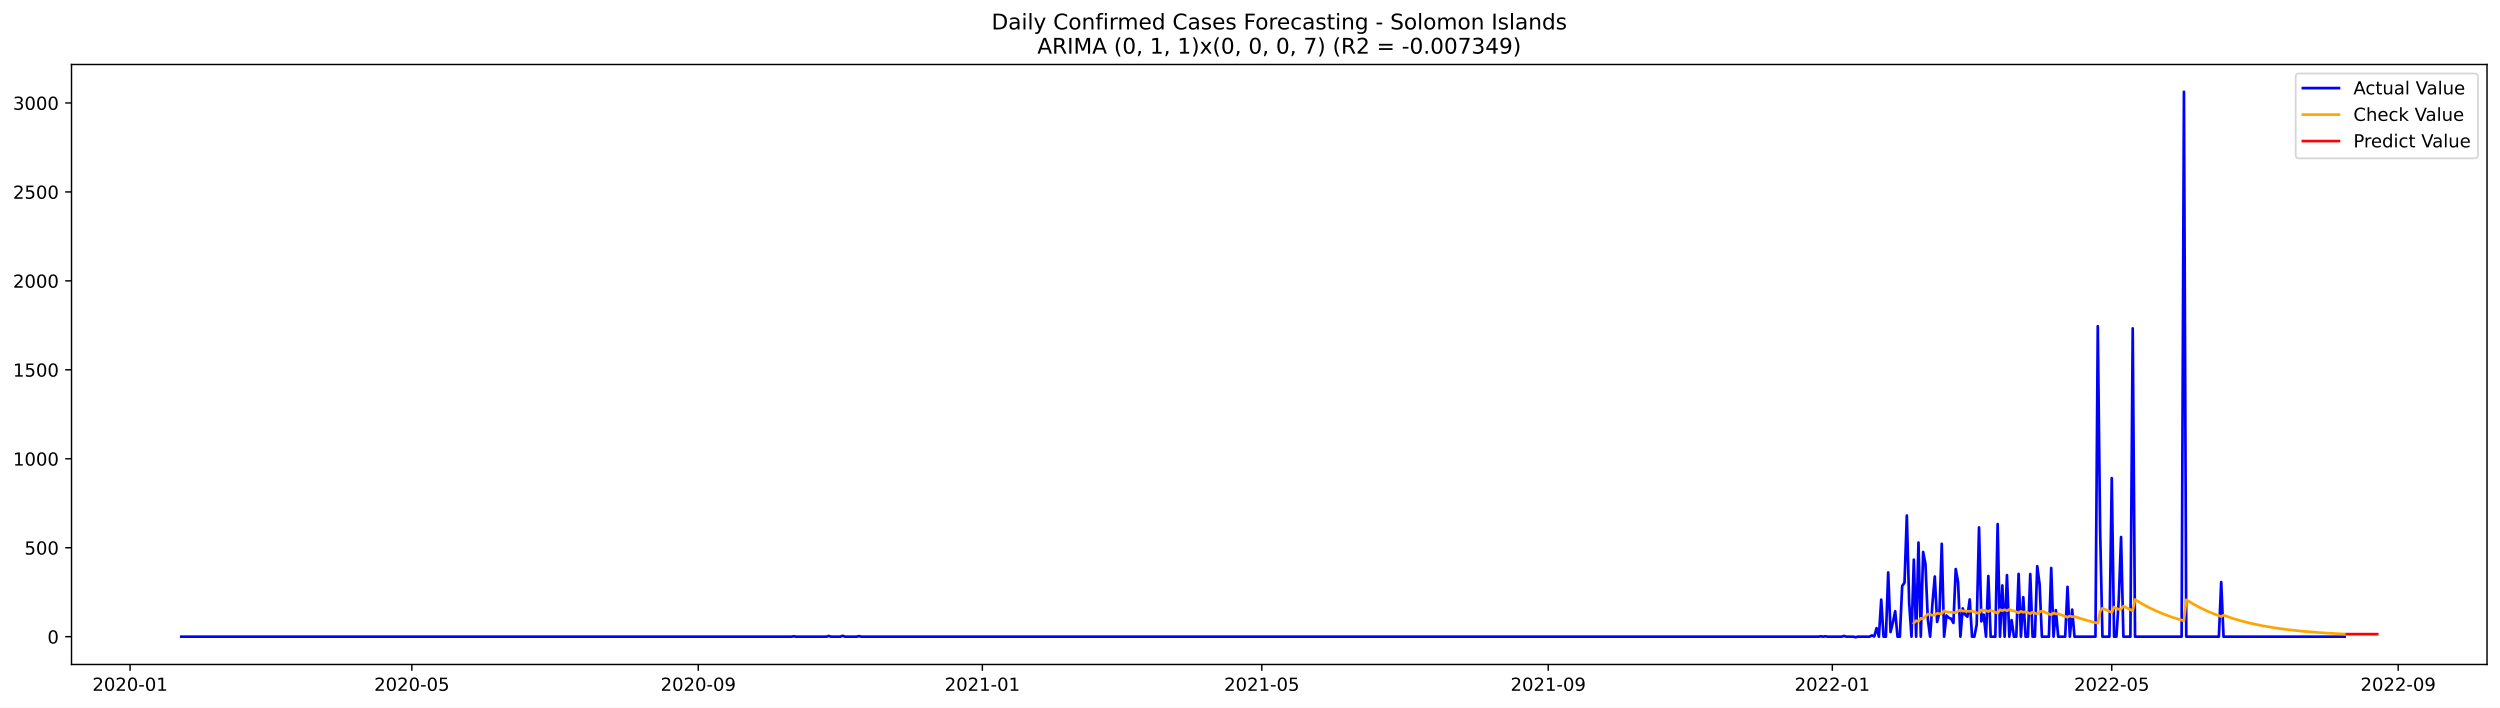
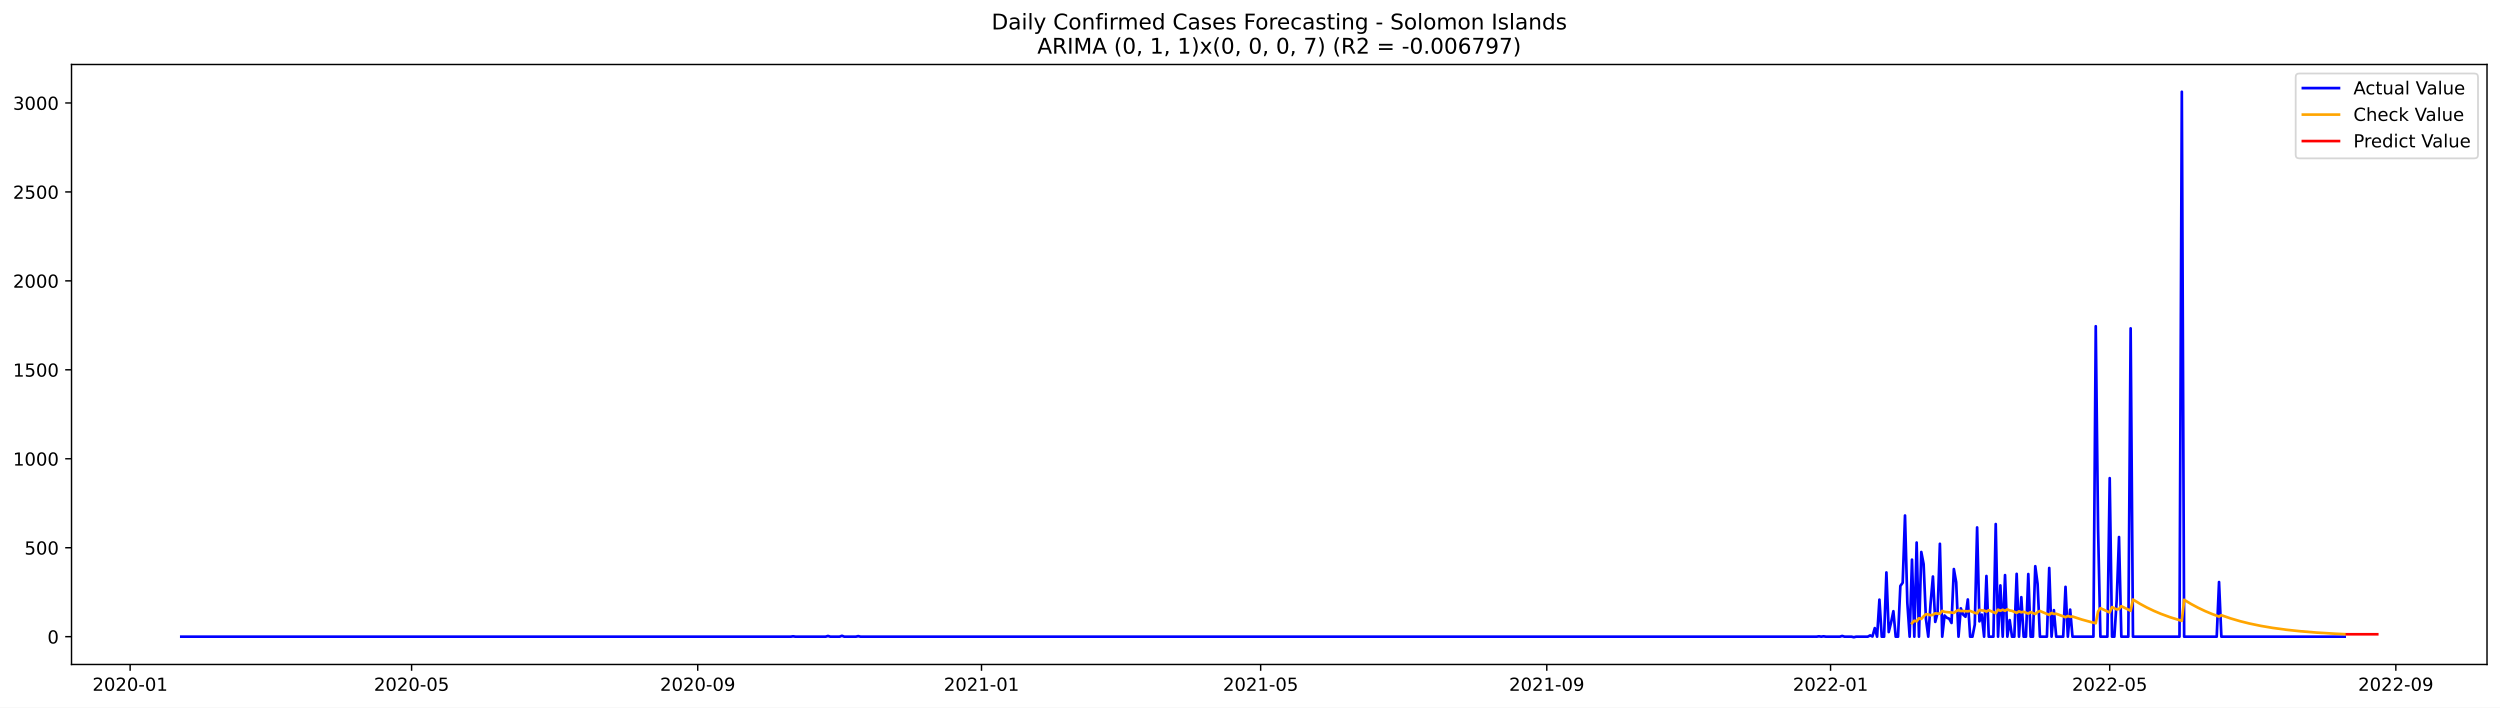
<svg xmlns="http://www.w3.org/2000/svg" xmlns:xlink="http://www.w3.org/1999/xlink" width="1386.05pt" height="392.274pt" viewBox="0 0 1386.05 392.274" version="1.1">
  <defs>
    <style type="text/css">*{stroke-linejoin: round; stroke-linecap: butt}</style>
  </defs>
  <g id="figure_1">
    <g id="patch_1">
      <path d="M 0 392.274  L 1386.05 392.274  L 1386.05 0  L 0 0  z " style="fill: #ffffff" />
    </g>
    <g id="axes_1">
      <g id="patch_2">
        <path d="M 39.65 368.396  L 1378.85 368.396  L 1378.85 35.755  L 39.65 35.755  z " style="fill: #ffffff" />
      </g>
      <g id="matplotlib.axis_1">
        <g id="xtick_1">
          <g id="line2d_1">
            <defs>
-               <path id="mb0d8b03dd6" d="M 0 0  L 0 3.5  " style="stroke: #000000; stroke-width: 0.8" />
+               <path id="m224b869546" d="M 0 0  L 0 3.5  " style="stroke: #000000; stroke-width: 0.8" />
            </defs>
            <g>
-               <use xlink:href="#mb0d8b03dd6" x="72.12" y="368.396" style="stroke: #000000; stroke-width: 0.8" />
+               <use xlink:href="#m224b869546" x="72.15" y="368.396" style="stroke: #000000; stroke-width: 0.8" />
            </g>
          </g>
          <g id="text_1">
-             <g transform="translate(51.22835 382.9939)scale(0.1 -0.1)">
+             <g transform="translate(51.25844 382.9939)scale(0.1 -0.1)">
              <defs>
                <path id="DejaVuSans-32" d="M 1228 531  L 3431 531  L 3431 0  L 469 0  L 469 531  Q 828 903 1448 1529  Q 2069 2156 2228 2338  Q 2531 2678 2651 2914  Q 2772 3150 2772 3378  Q 2772 3750 2511 3984  Q 2250 4219 1831 4219  Q 1534 4219 1204 4116  Q 875 4013 500 3803  L 500 4441  Q 881 4594 1212 4672  Q 1544 4750 1819 4750  Q 2544 4750 2975 4387  Q 3406 4025 3406 3419  Q 3406 3131 3298 2873  Q 3191 2616 2906 2266  Q 2828 2175 2409 1742  Q 1991 1309 1228 531  z " transform="scale(0.015625)" />
                <path id="DejaVuSans-30" d="M 2034 4250  Q 1547 4250 1301 3770  Q 1056 3291 1056 2328  Q 1056 1369 1301 889  Q 1547 409 2034 409  Q 2525 409 2770 889  Q 3016 1369 3016 2328  Q 3016 3291 2770 3770  Q 2525 4250 2034 4250  z M 2034 4750  Q 2819 4750 3233 4129  Q 3647 3509 3647 2328  Q 3647 1150 3233 529  Q 2819 -91 2034 -91  Q 1250 -91 836 529  Q 422 1150 422 2328  Q 422 3509 836 4129  Q 1250 4750 2034 4750  z " transform="scale(0.015625)" />
                <path id="DejaVuSans-2d" d="M 313 2009  L 1997 2009  L 1997 1497  L 313 1497  L 313 2009  z " transform="scale(0.015625)" />
                <path id="DejaVuSans-31" d="M 794 531  L 1825 531  L 1825 4091  L 703 3866  L 703 4441  L 1819 4666  L 2450 4666  L 2450 531  L 3481 531  L 3481 0  L 794 0  L 794 531  z " transform="scale(0.015625)" />
              </defs>
              <use xlink:href="#DejaVuSans-32" />
              <use xlink:href="#DejaVuSans-30" x="63.623" />
              <use xlink:href="#DejaVuSans-32" x="127.246" />
              <use xlink:href="#DejaVuSans-30" x="190.869" />
              <use xlink:href="#DejaVuSans-2d" x="254.492" />
              <use xlink:href="#DejaVuSans-30" x="290.576" />
              <use xlink:href="#DejaVuSans-31" x="354.199" />
            </g>
          </g>
        </g>
        <g id="xtick_2">
          <g id="line2d_2">
            <g>
-               <use xlink:href="#mb0d8b03dd6" x="228.336" y="368.396" style="stroke: #000000; stroke-width: 0.8" />
+               <use xlink:href="#m224b869546" x="228.201" y="368.396" style="stroke: #000000; stroke-width: 0.8" />
            </g>
          </g>
          <g id="text_2">
-             <g transform="translate(207.4447 382.9939)scale(0.1 -0.1)">
+             <g transform="translate(207.3093 382.9939)scale(0.1 -0.1)">
              <defs>
                <path id="DejaVuSans-35" d="M 691 4666  L 3169 4666  L 3169 4134  L 1269 4134  L 1269 2991  Q 1406 3038 1543 3061  Q 1681 3084 1819 3084  Q 2600 3084 3056 2656  Q 3513 2228 3513 1497  Q 3513 744 3044 326  Q 2575 -91 1722 -91  Q 1428 -91 1123 -41  Q 819 9 494 109  L 494 744  Q 775 591 1075 516  Q 1375 441 1709 441  Q 2250 441 2565 725  Q 2881 1009 2881 1497  Q 2881 1984 2565 2268  Q 2250 2553 1709 2553  Q 1456 2553 1204 2497  Q 953 2441 691 2322  L 691 4666  z " transform="scale(0.015625)" />
              </defs>
              <use xlink:href="#DejaVuSans-32" />
              <use xlink:href="#DejaVuSans-30" x="63.623" />
              <use xlink:href="#DejaVuSans-32" x="127.246" />
              <use xlink:href="#DejaVuSans-30" x="190.869" />
              <use xlink:href="#DejaVuSans-2d" x="254.492" />
              <use xlink:href="#DejaVuSans-30" x="290.576" />
              <use xlink:href="#DejaVuSans-35" x="354.199" />
            </g>
          </g>
        </g>
        <g id="xtick_3">
          <g id="line2d_3">
            <g>
-               <use xlink:href="#mb0d8b03dd6" x="387.135" y="368.396" style="stroke: #000000; stroke-width: 0.8" />
+               <use xlink:href="#m224b869546" x="386.831" y="368.396" style="stroke: #000000; stroke-width: 0.8" />
            </g>
          </g>
          <g id="text_3">
-             <g transform="translate(366.2431 382.9939)scale(0.1 -0.1)">
+             <g transform="translate(365.9395 382.9939)scale(0.1 -0.1)">
              <defs>
                <path id="DejaVuSans-39" d="M 703 97  L 703 672  Q 941 559 1184 500  Q 1428 441 1663 441  Q 2288 441 2617 861  Q 2947 1281 2994 2138  Q 2813 1869 2534 1725  Q 2256 1581 1919 1581  Q 1219 1581 811 2004  Q 403 2428 403 3163  Q 403 3881 828 4315  Q 1253 4750 1959 4750  Q 2769 4750 3195 4129  Q 3622 3509 3622 2328  Q 3622 1225 3098 567  Q 2575 -91 1691 -91  Q 1453 -91 1209 -44  Q 966 3 703 97  z M 1959 2075  Q 2384 2075 2632 2365  Q 2881 2656 2881 3163  Q 2881 3666 2632 3958  Q 2384 4250 1959 4250  Q 1534 4250 1286 3958  Q 1038 3666 1038 3163  Q 1038 2656 1286 2365  Q 1534 2075 1959 2075  z " transform="scale(0.015625)" />
              </defs>
              <use xlink:href="#DejaVuSans-32" />
              <use xlink:href="#DejaVuSans-30" x="63.623" />
              <use xlink:href="#DejaVuSans-32" x="127.246" />
              <use xlink:href="#DejaVuSans-30" x="190.869" />
              <use xlink:href="#DejaVuSans-2d" x="254.492" />
              <use xlink:href="#DejaVuSans-30" x="290.576" />
              <use xlink:href="#DejaVuSans-39" x="354.199" />
            </g>
          </g>
        </g>
        <g id="xtick_4">
          <g id="line2d_4">
            <g>
-               <use xlink:href="#mb0d8b03dd6" x="544.642" y="368.396" style="stroke: #000000; stroke-width: 0.8" />
+               <use xlink:href="#m224b869546" x="544.171" y="368.396" style="stroke: #000000; stroke-width: 0.8" />
            </g>
          </g>
          <g id="text_4">
-             <g transform="translate(523.7505 382.9939)scale(0.1 -0.1)">
+             <g transform="translate(523.28 382.9939)scale(0.1 -0.1)">
              <use xlink:href="#DejaVuSans-32" />
              <use xlink:href="#DejaVuSans-30" x="63.623" />
              <use xlink:href="#DejaVuSans-32" x="127.246" />
              <use xlink:href="#DejaVuSans-31" x="190.869" />
              <use xlink:href="#DejaVuSans-2d" x="254.492" />
              <use xlink:href="#DejaVuSans-30" x="290.576" />
              <use xlink:href="#DejaVuSans-31" x="354.199" />
            </g>
          </g>
        </g>
        <g id="xtick_5">
          <g id="line2d_5">
            <g>
-               <use xlink:href="#mb0d8b03dd6" x="699.567" y="368.396" style="stroke: #000000; stroke-width: 0.8" />
+               <use xlink:href="#m224b869546" x="698.933" y="368.396" style="stroke: #000000; stroke-width: 0.8" />
            </g>
          </g>
          <g id="text_5">
-             <g transform="translate(678.6758 382.9939)scale(0.1 -0.1)">
+             <g transform="translate(678.0412 382.9939)scale(0.1 -0.1)">
              <use xlink:href="#DejaVuSans-32" />
              <use xlink:href="#DejaVuSans-30" x="63.623" />
              <use xlink:href="#DejaVuSans-32" x="127.246" />
              <use xlink:href="#DejaVuSans-31" x="190.869" />
              <use xlink:href="#DejaVuSans-2d" x="254.492" />
              <use xlink:href="#DejaVuSans-30" x="290.576" />
              <use xlink:href="#DejaVuSans-35" x="354.199" />
            </g>
          </g>
        </g>
        <g id="xtick_6">
          <g id="line2d_6">
            <g>
-               <use xlink:href="#mb0d8b03dd6" x="858.366" y="368.396" style="stroke: #000000; stroke-width: 0.8" />
+               <use xlink:href="#m224b869546" x="857.563" y="368.396" style="stroke: #000000; stroke-width: 0.8" />
            </g>
          </g>
          <g id="text_6">
-             <g transform="translate(837.4742 382.9939)scale(0.1 -0.1)">
+             <g transform="translate(836.6714 382.9939)scale(0.1 -0.1)">
              <use xlink:href="#DejaVuSans-32" />
              <use xlink:href="#DejaVuSans-30" x="63.623" />
              <use xlink:href="#DejaVuSans-32" x="127.246" />
              <use xlink:href="#DejaVuSans-31" x="190.869" />
              <use xlink:href="#DejaVuSans-2d" x="254.492" />
              <use xlink:href="#DejaVuSans-30" x="290.576" />
              <use xlink:href="#DejaVuSans-39" x="354.199" />
            </g>
          </g>
        </g>
        <g id="xtick_7">
          <g id="line2d_7">
            <g>
-               <use xlink:href="#mb0d8b03dd6" x="1015.873" y="368.396" style="stroke: #000000; stroke-width: 0.8" />
+               <use xlink:href="#m224b869546" x="1014.903" y="368.396" style="stroke: #000000; stroke-width: 0.8" />
            </g>
          </g>
          <g id="text_7">
-             <g transform="translate(994.9816 382.9939)scale(0.1 -0.1)">
+             <g transform="translate(994.0119 382.9939)scale(0.1 -0.1)">
              <use xlink:href="#DejaVuSans-32" />
              <use xlink:href="#DejaVuSans-30" x="63.623" />
              <use xlink:href="#DejaVuSans-32" x="127.246" />
              <use xlink:href="#DejaVuSans-32" x="190.869" />
              <use xlink:href="#DejaVuSans-2d" x="254.492" />
              <use xlink:href="#DejaVuSans-30" x="290.576" />
              <use xlink:href="#DejaVuSans-31" x="354.199" />
            </g>
          </g>
        </g>
        <g id="xtick_8">
          <g id="line2d_8">
            <g>
-               <use xlink:href="#mb0d8b03dd6" x="1170.798" y="368.396" style="stroke: #000000; stroke-width: 0.8" />
+               <use xlink:href="#m224b869546" x="1169.664" y="368.396" style="stroke: #000000; stroke-width: 0.8" />
            </g>
          </g>
          <g id="text_8">
-             <g transform="translate(1149.907 382.9939)scale(0.1 -0.1)">
+             <g transform="translate(1148.773 382.9939)scale(0.1 -0.1)">
              <use xlink:href="#DejaVuSans-32" />
              <use xlink:href="#DejaVuSans-30" x="63.623" />
              <use xlink:href="#DejaVuSans-32" x="127.246" />
              <use xlink:href="#DejaVuSans-32" x="190.869" />
              <use xlink:href="#DejaVuSans-2d" x="254.492" />
              <use xlink:href="#DejaVuSans-30" x="290.576" />
              <use xlink:href="#DejaVuSans-35" x="354.199" />
            </g>
          </g>
        </g>
        <g id="xtick_9">
          <g id="line2d_9">
            <g>
-               <use xlink:href="#mb0d8b03dd6" x="1329.597" y="368.396" style="stroke: #000000; stroke-width: 0.8" />
+               <use xlink:href="#m224b869546" x="1328.295" y="368.396" style="stroke: #000000; stroke-width: 0.8" />
            </g>
          </g>
          <g id="text_9">
-             <g transform="translate(1308.705 382.9939)scale(0.1 -0.1)">
+             <g transform="translate(1307.403 382.9939)scale(0.1 -0.1)">
              <use xlink:href="#DejaVuSans-32" />
              <use xlink:href="#DejaVuSans-30" x="63.623" />
              <use xlink:href="#DejaVuSans-32" x="127.246" />
              <use xlink:href="#DejaVuSans-32" x="190.869" />
              <use xlink:href="#DejaVuSans-2d" x="254.492" />
              <use xlink:href="#DejaVuSans-30" x="290.576" />
              <use xlink:href="#DejaVuSans-39" x="354.199" />
            </g>
          </g>
        </g>
      </g>
      <g id="matplotlib.axis_2">
        <g id="ytick_1">
          <g id="line2d_10">
            <defs>
-               <path id="ma370dbf003" d="M 0 0  L -3.5 0  " style="stroke: #000000; stroke-width: 0.8" />
+               <path id="m856d09d8d1" d="M 0 0  L -3.5 0  " style="stroke: #000000; stroke-width: 0.8" />
            </defs>
            <g>
-               <use xlink:href="#ma370dbf003" x="39.65" y="352.98" style="stroke: #000000; stroke-width: 0.8" />
+               <use xlink:href="#m856d09d8d1" x="39.65" y="352.98" style="stroke: #000000; stroke-width: 0.8" />
            </g>
          </g>
          <g id="text_10">
            <g transform="translate(26.2875 356.7788)scale(0.1 -0.1)">
              <use xlink:href="#DejaVuSans-30" />
            </g>
          </g>
        </g>
        <g id="ytick_2">
          <g id="line2d_11">
            <g>
-               <use xlink:href="#ma370dbf003" x="39.65" y="303.665" style="stroke: #000000; stroke-width: 0.8" />
+               <use xlink:href="#m856d09d8d1" x="39.65" y="303.665" style="stroke: #000000; stroke-width: 0.8" />
            </g>
          </g>
          <g id="text_11">
            <g transform="translate(13.5625 307.4638)scale(0.1 -0.1)">
              <use xlink:href="#DejaVuSans-35" />
              <use xlink:href="#DejaVuSans-30" x="63.623" />
              <use xlink:href="#DejaVuSans-30" x="127.246" />
            </g>
          </g>
        </g>
        <g id="ytick_3">
          <g id="line2d_12">
            <g>
-               <use xlink:href="#ma370dbf003" x="39.65" y="254.349" style="stroke: #000000; stroke-width: 0.8" />
+               <use xlink:href="#m856d09d8d1" x="39.65" y="254.349" style="stroke: #000000; stroke-width: 0.8" />
            </g>
          </g>
          <g id="text_12">
            <g transform="translate(7.2 258.1487)scale(0.1 -0.1)">
              <use xlink:href="#DejaVuSans-31" />
              <use xlink:href="#DejaVuSans-30" x="63.623" />
              <use xlink:href="#DejaVuSans-30" x="127.246" />
              <use xlink:href="#DejaVuSans-30" x="190.869" />
            </g>
          </g>
        </g>
        <g id="ytick_4">
          <g id="line2d_13">
            <g>
-               <use xlink:href="#ma370dbf003" x="39.65" y="205.034" style="stroke: #000000; stroke-width: 0.8" />
+               <use xlink:href="#m856d09d8d1" x="39.65" y="205.034" style="stroke: #000000; stroke-width: 0.8" />
            </g>
          </g>
          <g id="text_13">
            <g transform="translate(7.2 208.8336)scale(0.1 -0.1)">
              <use xlink:href="#DejaVuSans-31" />
              <use xlink:href="#DejaVuSans-35" x="63.623" />
              <use xlink:href="#DejaVuSans-30" x="127.246" />
              <use xlink:href="#DejaVuSans-30" x="190.869" />
            </g>
          </g>
        </g>
        <g id="ytick_5">
          <g id="line2d_14">
            <g>
-               <use xlink:href="#ma370dbf003" x="39.65" y="155.719" style="stroke: #000000; stroke-width: 0.8" />
+               <use xlink:href="#m856d09d8d1" x="39.65" y="155.719" style="stroke: #000000; stroke-width: 0.8" />
            </g>
          </g>
          <g id="text_14">
            <g transform="translate(7.2 159.5186)scale(0.1 -0.1)">
              <use xlink:href="#DejaVuSans-32" />
              <use xlink:href="#DejaVuSans-30" x="63.623" />
              <use xlink:href="#DejaVuSans-30" x="127.246" />
              <use xlink:href="#DejaVuSans-30" x="190.869" />
            </g>
          </g>
        </g>
        <g id="ytick_6">
          <g id="line2d_15">
            <g>
-               <use xlink:href="#ma370dbf003" x="39.65" y="106.404" style="stroke: #000000; stroke-width: 0.8" />
+               <use xlink:href="#m856d09d8d1" x="39.65" y="106.404" style="stroke: #000000; stroke-width: 0.8" />
            </g>
          </g>
          <g id="text_15">
            <g transform="translate(7.2 110.2035)scale(0.1 -0.1)">
              <use xlink:href="#DejaVuSans-32" />
              <use xlink:href="#DejaVuSans-35" x="63.623" />
              <use xlink:href="#DejaVuSans-30" x="127.246" />
              <use xlink:href="#DejaVuSans-30" x="190.869" />
            </g>
          </g>
        </g>
        <g id="ytick_7">
          <g id="line2d_16">
            <g>
-               <use xlink:href="#ma370dbf003" x="39.65" y="57.089" style="stroke: #000000; stroke-width: 0.8" />
+               <use xlink:href="#m856d09d8d1" x="39.65" y="57.089" style="stroke: #000000; stroke-width: 0.8" />
            </g>
          </g>
          <g id="text_16">
            <g transform="translate(7.2 60.88842)scale(0.1 -0.1)">
              <defs>
                <path id="DejaVuSans-33" d="M 2597 2516  Q 3050 2419 3304 2112  Q 3559 1806 3559 1356  Q 3559 666 3084 287  Q 2609 -91 1734 -91  Q 1441 -91 1130 -33  Q 819 25 488 141  L 488 750  Q 750 597 1062 519  Q 1375 441 1716 441  Q 2309 441 2620 675  Q 2931 909 2931 1356  Q 2931 1769 2642 2001  Q 2353 2234 1838 2234  L 1294 2234  L 1294 2753  L 1863 2753  Q 2328 2753 2575 2939  Q 2822 3125 2822 3475  Q 2822 3834 2567 4026  Q 2313 4219 1838 4219  Q 1578 4219 1281 4162  Q 984 4106 628 3988  L 628 4550  Q 988 4650 1302 4700  Q 1616 4750 1894 4750  Q 2613 4750 3031 4423  Q 3450 4097 3450 3541  Q 3450 3153 3228 2886  Q 3006 2619 2597 2516  z " transform="scale(0.015625)" />
              </defs>
              <use xlink:href="#DejaVuSans-33" />
              <use xlink:href="#DejaVuSans-30" x="63.623" />
              <use xlink:href="#DejaVuSans-30" x="127.246" />
              <use xlink:href="#DejaVuSans-30" x="190.869" />
            </g>
          </g>
        </g>
      </g>
      <g id="line2d_17">
-         <path d="M 100.523 352.98  L 438.776 352.98  L 440.067 352.782  L 441.358 352.98  L 458.142 352.98  L 459.433 352.585  L 460.724 352.98  L 465.888 352.98  L 467.179 352.486  L 468.47 352.98  L 474.926 352.98  L 476.217 352.684  L 477.508 352.98  L 1008.127 352.98  L 1009.418 352.782  L 1010.709 352.98  L 1012 352.782  L 1013.291 352.98  L 1021.037 352.98  L 1022.328 352.585  L 1023.619 352.98  L 1027.492 352.98  L 1028.783 353.276  L 1030.074 352.98  L 1036.53 352.98  L 1037.821 352.289  L 1039.112 352.881  L 1040.403 348.245  L 1041.694 352.98  L 1042.985 332.465  L 1044.276 352.98  L 1045.567 352.98  L 1046.858 317.374  L 1048.149 350.415  L 1049.44 345.188  L 1050.731 338.875  L 1052.022 352.98  L 1053.313 352.98  L 1054.604 324.87  L 1055.895 323.095  L 1057.186 285.812  L 1058.477 334.24  L 1059.768 352.98  L 1061.06 310.273  L 1062.351 352.98  L 1063.642 300.804  L 1064.933 352.98  L 1066.224 306.032  L 1067.515 312.739  L 1068.806 343.215  L 1070.097 352.98  L 1071.388 334.536  L 1072.679 319.643  L 1073.97 344.793  L 1075.261 339.862  L 1076.552 301.495  L 1077.843 352.98  L 1079.134 341.243  L 1080.425 342.525  L 1081.716 343.018  L 1083.007 345.385  L 1084.298 315.5  L 1085.589 322.799  L 1086.88 352.98  L 1088.171 337.297  L 1089.462 340.749  L 1090.754 341.933  L 1092.045 332.366  L 1093.336 352.98  L 1094.627 352.98  L 1095.918 346.273  L 1097.209 292.421  L 1098.5 344.497  L 1099.791 340.749  L 1101.082 352.98  L 1102.373 319.347  L 1103.664 352.98  L 1106.246 352.98  L 1107.537 290.547  L 1108.828 352.98  L 1110.119 324.574  L 1111.41 352.98  L 1112.701 318.854  L 1113.992 352.98  L 1115.283 343.807  L 1116.574 352.98  L 1117.865 352.98  L 1119.156 318.163  L 1120.448 352.98  L 1121.739 331.084  L 1123.03 352.98  L 1124.321 352.98  L 1125.612 318.262  L 1126.903 352.98  L 1128.194 352.98  L 1129.485 313.922  L 1130.776 323.785  L 1132.067 352.98  L 1135.94 352.98  L 1137.231 314.908  L 1138.522 352.98  L 1139.813 338.284  L 1141.104 352.98  L 1144.977 352.98  L 1146.268 325.363  L 1147.559 352.98  L 1148.851 337.988  L 1150.142 352.98  L 1161.761 352.98  L 1163.052 180.87  L 1164.343 293.407  L 1165.634 352.98  L 1169.507 352.98  L 1170.798 265.1  L 1172.089 352.98  L 1173.38 352.98  L 1174.671 332.859  L 1175.962 297.747  L 1177.253 352.98  L 1181.127 352.98  L 1182.418 182.054  L 1183.709 352.98  L 1209.53 352.98  L 1210.821 50.876  L 1212.112 352.98  L 1230.186 352.98  L 1231.477 322.7  L 1232.768 352.98  L 1299.903 352.98  L 1299.903 352.98  " clip-path="url(#p8098e5c6ab)" style="fill: none; stroke: #0000ff; stroke-width: 1.5; stroke-linecap: square" />
+         <path d="M 100.523 352.98  L 438.418 352.98  L 439.708 352.782  L 440.997 352.98  L 457.763 352.98  L 459.053 352.585  L 460.342 352.98  L 465.501 352.98  L 466.791 352.486  L 468.081 352.98  L 474.529 352.98  L 475.819 352.684  L 477.108 352.98  L 1007.165 352.98  L 1008.455 352.782  L 1009.745 352.98  L 1011.034 352.782  L 1012.324 352.98  L 1020.062 352.98  L 1021.352 352.585  L 1022.641 352.98  L 1026.51 352.98  L 1027.8 353.276  L 1029.09 352.98  L 1035.538 352.98  L 1036.828 352.289  L 1038.117 352.881  L 1039.407 348.245  L 1040.697 352.98  L 1041.987 332.465  L 1043.276 352.98  L 1044.566 352.98  L 1045.856 317.374  L 1047.145 350.415  L 1048.435 345.188  L 1049.725 338.875  L 1051.014 352.98  L 1052.304 352.98  L 1053.594 324.87  L 1054.883 323.095  L 1056.173 285.812  L 1057.463 334.24  L 1058.752 352.98  L 1060.042 310.273  L 1061.332 352.98  L 1062.621 300.804  L 1063.911 352.98  L 1065.201 306.032  L 1066.49 312.739  L 1067.78 343.215  L 1069.07 352.98  L 1070.359 334.536  L 1071.649 319.643  L 1072.939 344.793  L 1074.228 339.862  L 1075.518 301.495  L 1076.808 352.98  L 1078.097 341.243  L 1079.387 342.525  L 1080.677 343.018  L 1081.966 345.385  L 1083.256 315.5  L 1084.546 322.799  L 1085.836 352.98  L 1087.125 337.297  L 1088.415 340.749  L 1089.705 341.933  L 1090.994 332.366  L 1092.284 352.98  L 1093.574 352.98  L 1094.863 346.273  L 1096.153 292.421  L 1097.443 344.497  L 1098.732 340.749  L 1100.022 352.98  L 1101.312 319.347  L 1102.601 352.98  L 1105.181 352.98  L 1106.47 290.547  L 1107.76 352.98  L 1109.05 324.574  L 1110.339 352.98  L 1111.629 318.854  L 1112.919 352.98  L 1114.208 343.807  L 1115.498 352.98  L 1116.788 352.98  L 1118.077 318.163  L 1119.367 352.98  L 1120.657 331.084  L 1121.946 352.98  L 1123.236 352.98  L 1124.526 318.262  L 1125.815 352.98  L 1127.105 352.98  L 1128.395 313.922  L 1129.685 323.785  L 1130.974 352.98  L 1134.843 352.98  L 1136.133 314.908  L 1137.423 352.98  L 1138.712 338.284  L 1140.002 352.98  L 1143.871 352.98  L 1145.161 325.363  L 1146.45 352.98  L 1147.74 337.988  L 1149.03 352.98  L 1160.637 352.98  L 1161.926 180.87  L 1163.216 293.407  L 1164.506 352.98  L 1168.375 352.98  L 1169.664 265.1  L 1170.954 352.98  L 1172.244 352.98  L 1173.534 332.859  L 1174.823 297.747  L 1176.113 352.98  L 1179.982 352.98  L 1181.272 182.054  L 1182.561 352.98  L 1208.355 352.98  L 1209.644 50.876  L 1210.934 352.98  L 1228.99 352.98  L 1230.279 322.7  L 1231.569 352.98  L 1299.922 352.98  L 1299.922 352.98  " clip-path="url(#p838bc89d58)" style="fill: none; stroke: #0000ff; stroke-width: 1.5; stroke-linecap: square" />
      </g>
      <g id="line2d_18">
-         <path d="M 1061.06 345.546  L 1062.351 344.146  L 1063.642 344.497  L 1064.933 342.763  L 1066.224 343.168  L 1067.515 341.694  L 1068.806 340.545  L 1070.097 340.651  L 1071.388 341.14  L 1072.679 340.878  L 1073.97 340.035  L 1075.261 340.224  L 1076.552 340.21  L 1077.843 338.673  L 1079.134 339.241  L 1083.007 339.589  L 1084.298 339.819  L 1085.589 338.854  L 1086.88 338.217  L 1088.171 338.803  L 1089.462 338.743  L 1092.045 338.946  L 1093.336 338.685  L 1095.918 339.797  L 1097.209 340.054  L 1098.5 338.164  L 1099.791 338.415  L 1101.082 338.508  L 1102.373 339.082  L 1103.664 338.299  L 1107.537 339.978  L 1108.828 338.016  L 1110.119 338.61  L 1111.41 338.053  L 1112.701 338.646  L 1113.992 337.86  L 1115.283 338.46  L 1116.574 338.672  L 1119.156 339.786  L 1120.448 338.927  L 1121.739 339.485  L 1123.03 339.152  L 1125.612 340.228  L 1126.903 339.356  L 1129.485 340.416  L 1130.776 339.364  L 1132.067 338.746  L 1135.94 340.374  L 1137.231 340.875  L 1138.522 339.844  L 1139.813 340.365  L 1141.104 340.283  L 1146.268 342.182  L 1147.559 341.514  L 1148.851 341.969  L 1150.142 341.811  L 1155.306 343.481  L 1160.47 344.902  L 1163.052 345.53  L 1164.343 338.995  L 1165.634 337.186  L 1169.507 338.993  L 1170.798 339.548  L 1172.089 336.593  L 1174.671 337.868  L 1175.962 337.669  L 1177.253 336.085  L 1181.127 338.017  L 1182.418 338.611  L 1183.709 332.398  L 1187.582 334.752  L 1191.455 336.838  L 1195.328 338.684  L 1199.201 340.32  L 1204.365 342.213  L 1209.53 343.823  L 1210.821 344.187  L 1212.112 332.545  L 1215.985 334.883  L 1219.858 336.953  L 1223.731 338.787  L 1227.604 340.411  L 1231.477 341.849  L 1232.768 341.089  L 1237.933 342.867  L 1243.097 344.379  L 1248.261 345.666  L 1254.716 347.006  L 1261.171 348.101  L 1268.918 349.154  L 1276.664 349.979  L 1285.701 350.72  L 1296.03 351.345  L 1299.903 351.532  L 1299.903 351.532  " clip-path="url(#p8098e5c6ab)" style="fill: none; stroke: #ffa500; stroke-width: 1.5; stroke-linecap: square" />
+         <path d="M 1060.042 345.539  L 1061.332 344.138  L 1062.621 344.489  L 1063.911 342.754  L 1065.201 343.16  L 1066.49 341.685  L 1067.78 340.534  L 1069.07 340.641  L 1070.359 341.131  L 1071.649 340.869  L 1072.939 340.026  L 1074.228 340.215  L 1075.518 340.201  L 1076.808 338.663  L 1078.097 339.232  L 1081.966 339.582  L 1083.256 339.812  L 1084.546 338.846  L 1085.836 338.209  L 1087.125 338.796  L 1088.415 338.736  L 1090.994 338.94  L 1092.284 338.679  L 1094.863 339.793  L 1096.153 340.05  L 1097.443 338.157  L 1098.732 338.409  L 1100.022 338.502  L 1101.312 339.078  L 1102.601 338.294  L 1106.47 339.976  L 1107.76 338.012  L 1109.05 338.606  L 1110.339 338.049  L 1111.629 338.642  L 1112.919 337.856  L 1114.208 338.457  L 1115.498 338.669  L 1118.077 339.784  L 1119.367 338.925  L 1120.657 339.483  L 1121.946 339.15  L 1124.526 340.227  L 1125.815 339.354  L 1128.395 340.415  L 1129.685 339.363  L 1130.974 338.744  L 1134.843 340.374  L 1136.133 340.875  L 1137.423 339.843  L 1138.712 340.365  L 1140.002 340.282  L 1145.161 342.183  L 1146.45 341.515  L 1147.74 341.971  L 1149.03 341.812  L 1154.188 343.484  L 1159.347 344.906  L 1161.926 345.535  L 1163.216 338.992  L 1164.506 337.18  L 1168.375 338.99  L 1169.664 339.546  L 1170.954 336.588  L 1173.534 337.864  L 1174.823 337.666  L 1176.113 336.079  L 1179.982 338.015  L 1181.272 338.61  L 1182.561 332.389  L 1186.43 334.747  L 1190.299 336.835  L 1194.168 338.684  L 1198.037 340.322  L 1203.196 342.217  L 1208.355 343.828  L 1209.644 344.192  L 1210.934 332.537  L 1214.803 334.878  L 1218.672 336.951  L 1222.541 338.787  L 1226.41 340.413  L 1230.279 341.852  L 1231.569 341.091  L 1236.728 342.871  L 1241.886 344.384  L 1247.045 345.671  L 1253.493 347.012  L 1259.942 348.107  L 1267.68 349.159  L 1275.418 349.984  L 1284.446 350.725  L 1294.763 351.349  L 1299.922 351.593  L 1299.922 351.593  " clip-path="url(#p838bc89d58)" style="fill: none; stroke: #ffa500; stroke-width: 1.5; stroke-linecap: square" />
      </g>
      <g id="line2d_19">
-         <path d="M 1301.194 351.59  L 1302.485 351.59  L 1303.776 351.59  L 1305.067 351.59  L 1306.358 351.59  L 1307.649 351.59  L 1308.94 351.59  L 1310.231 351.59  L 1311.522 351.59  L 1312.813 351.59  L 1314.104 351.59  L 1315.395 351.59  L 1316.686 351.59  L 1317.977 351.59  " clip-path="url(#p8098e5c6ab)" style="fill: none; stroke: #ff0000; stroke-width: 1.5; stroke-linecap: square" />
+         <path d="M 1301.211 351.648  L 1302.501 351.648  L 1303.791 351.648  L 1305.081 351.648  L 1306.37 351.648  L 1307.66 351.648  L 1308.95 351.648  L 1310.239 351.648  L 1311.529 351.648  L 1312.819 351.648  L 1314.108 351.648  L 1315.398 351.648  L 1316.688 351.648  L 1317.977 351.648  " clip-path="url(#p838bc89d58)" style="fill: none; stroke: #ff0000; stroke-width: 1.5; stroke-linecap: square" />
      </g>
      <g id="patch_3">
        <path d="M 39.65 368.396  L 39.65 35.755  " style="fill: none; stroke: #000000; stroke-width: 0.8; stroke-linejoin: miter; stroke-linecap: square" />
      </g>
      <g id="patch_4">
        <path d="M 1378.85 368.396  L 1378.85 35.755  " style="fill: none; stroke: #000000; stroke-width: 0.8; stroke-linejoin: miter; stroke-linecap: square" />
      </g>
      <g id="patch_5">
        <path d="M 39.65 368.396  L 1378.85 368.396  " style="fill: none; stroke: #000000; stroke-width: 0.8; stroke-linejoin: miter; stroke-linecap: square" />
      </g>
      <g id="patch_6">
        <path d="M 39.65 35.755  L 1378.85 35.755  " style="fill: none; stroke: #000000; stroke-width: 0.8; stroke-linejoin: miter; stroke-linecap: square" />
      </g>
      <g id="text_17">
        <g transform="translate(549.7297 16.31812)scale(0.12 -0.12)">
          <defs>
            <path id="DejaVuSans-44" d="M 1259 4147  L 1259 519  L 2022 519  Q 2988 519 3436 956  Q 3884 1394 3884 2338  Q 3884 3275 3436 3711  Q 2988 4147 2022 4147  L 1259 4147  z M 628 4666  L 1925 4666  Q 3281 4666 3915 4102  Q 4550 3538 4550 2338  Q 4550 1131 3912 565  Q 3275 0 1925 0  L 628 0  L 628 4666  z " transform="scale(0.015625)" />
            <path id="DejaVuSans-61" d="M 2194 1759  Q 1497 1759 1228 1600  Q 959 1441 959 1056  Q 959 750 1161 570  Q 1363 391 1709 391  Q 2188 391 2477 730  Q 2766 1069 2766 1631  L 2766 1759  L 2194 1759  z M 3341 1997  L 3341 0  L 2766 0  L 2766 531  Q 2569 213 2275 61  Q 1981 -91 1556 -91  Q 1019 -91 701 211  Q 384 513 384 1019  Q 384 1609 779 1909  Q 1175 2209 1959 2209  L 2766 2209  L 2766 2266  Q 2766 2663 2505 2880  Q 2244 3097 1772 3097  Q 1472 3097 1187 3025  Q 903 2953 641 2809  L 641 3341  Q 956 3463 1253 3523  Q 1550 3584 1831 3584  Q 2591 3584 2966 3190  Q 3341 2797 3341 1997  z " transform="scale(0.015625)" />
            <path id="DejaVuSans-69" d="M 603 3500  L 1178 3500  L 1178 0  L 603 0  L 603 3500  z M 603 4863  L 1178 4863  L 1178 4134  L 603 4134  L 603 4863  z " transform="scale(0.015625)" />
            <path id="DejaVuSans-6c" d="M 603 4863  L 1178 4863  L 1178 0  L 603 0  L 603 4863  z " transform="scale(0.015625)" />
            <path id="DejaVuSans-79" d="M 2059 -325  Q 1816 -950 1584 -1140  Q 1353 -1331 966 -1331  L 506 -1331  L 506 -850  L 844 -850  Q 1081 -850 1212 -737  Q 1344 -625 1503 -206  L 1606 56  L 191 3500  L 800 3500  L 1894 763  L 2988 3500  L 3597 3500  L 2059 -325  z " transform="scale(0.015625)" />
            <path id="DejaVuSans-20" transform="scale(0.015625)" />
            <path id="DejaVuSans-43" d="M 4122 4306  L 4122 3641  Q 3803 3938 3442 4084  Q 3081 4231 2675 4231  Q 1875 4231 1450 3742  Q 1025 3253 1025 2328  Q 1025 1406 1450 917  Q 1875 428 2675 428  Q 3081 428 3442 575  Q 3803 722 4122 1019  L 4122 359  Q 3791 134 3420 21  Q 3050 -91 2638 -91  Q 1578 -91 968 557  Q 359 1206 359 2328  Q 359 3453 968 4101  Q 1578 4750 2638 4750  Q 3056 4750 3426 4639  Q 3797 4528 4122 4306  z " transform="scale(0.015625)" />
            <path id="DejaVuSans-6f" d="M 1959 3097  Q 1497 3097 1228 2736  Q 959 2375 959 1747  Q 959 1119 1226 758  Q 1494 397 1959 397  Q 2419 397 2687 759  Q 2956 1122 2956 1747  Q 2956 2369 2687 2733  Q 2419 3097 1959 3097  z M 1959 3584  Q 2709 3584 3137 3096  Q 3566 2609 3566 1747  Q 3566 888 3137 398  Q 2709 -91 1959 -91  Q 1206 -91 779 398  Q 353 888 353 1747  Q 353 2609 779 3096  Q 1206 3584 1959 3584  z " transform="scale(0.015625)" />
            <path id="DejaVuSans-6e" d="M 3513 2113  L 3513 0  L 2938 0  L 2938 2094  Q 2938 2591 2744 2837  Q 2550 3084 2163 3084  Q 1697 3084 1428 2787  Q 1159 2491 1159 1978  L 1159 0  L 581 0  L 581 3500  L 1159 3500  L 1159 2956  Q 1366 3272 1645 3428  Q 1925 3584 2291 3584  Q 2894 3584 3203 3211  Q 3513 2838 3513 2113  z " transform="scale(0.015625)" />
            <path id="DejaVuSans-66" d="M 2375 4863  L 2375 4384  L 1825 4384  Q 1516 4384 1395 4259  Q 1275 4134 1275 3809  L 1275 3500  L 2222 3500  L 2222 3053  L 1275 3053  L 1275 0  L 697 0  L 697 3053  L 147 3053  L 147 3500  L 697 3500  L 697 3744  Q 697 4328 969 4595  Q 1241 4863 1831 4863  L 2375 4863  z " transform="scale(0.015625)" />
            <path id="DejaVuSans-72" d="M 2631 2963  Q 2534 3019 2420 3045  Q 2306 3072 2169 3072  Q 1681 3072 1420 2755  Q 1159 2438 1159 1844  L 1159 0  L 581 0  L 581 3500  L 1159 3500  L 1159 2956  Q 1341 3275 1631 3429  Q 1922 3584 2338 3584  Q 2397 3584 2469 3576  Q 2541 3569 2628 3553  L 2631 2963  z " transform="scale(0.015625)" />
            <path id="DejaVuSans-6d" d="M 3328 2828  Q 3544 3216 3844 3400  Q 4144 3584 4550 3584  Q 5097 3584 5394 3201  Q 5691 2819 5691 2113  L 5691 0  L 5113 0  L 5113 2094  Q 5113 2597 4934 2840  Q 4756 3084 4391 3084  Q 3944 3084 3684 2787  Q 3425 2491 3425 1978  L 3425 0  L 2847 0  L 2847 2094  Q 2847 2600 2669 2842  Q 2491 3084 2119 3084  Q 1678 3084 1418 2786  Q 1159 2488 1159 1978  L 1159 0  L 581 0  L 581 3500  L 1159 3500  L 1159 2956  Q 1356 3278 1631 3431  Q 1906 3584 2284 3584  Q 2666 3584 2933 3390  Q 3200 3197 3328 2828  z " transform="scale(0.015625)" />
            <path id="DejaVuSans-65" d="M 3597 1894  L 3597 1613  L 953 1613  Q 991 1019 1311 708  Q 1631 397 2203 397  Q 2534 397 2845 478  Q 3156 559 3463 722  L 3463 178  Q 3153 47 2828 -22  Q 2503 -91 2169 -91  Q 1331 -91 842 396  Q 353 884 353 1716  Q 353 2575 817 3079  Q 1281 3584 2069 3584  Q 2775 3584 3186 3129  Q 3597 2675 3597 1894  z M 3022 2063  Q 3016 2534 2758 2815  Q 2500 3097 2075 3097  Q 1594 3097 1305 2825  Q 1016 2553 972 2059  L 3022 2063  z " transform="scale(0.015625)" />
            <path id="DejaVuSans-64" d="M 2906 2969  L 2906 4863  L 3481 4863  L 3481 0  L 2906 0  L 2906 525  Q 2725 213 2448 61  Q 2172 -91 1784 -91  Q 1150 -91 751 415  Q 353 922 353 1747  Q 353 2572 751 3078  Q 1150 3584 1784 3584  Q 2172 3584 2448 3432  Q 2725 3281 2906 2969  z M 947 1747  Q 947 1113 1208 752  Q 1469 391 1925 391  Q 2381 391 2643 752  Q 2906 1113 2906 1747  Q 2906 2381 2643 2742  Q 2381 3103 1925 3103  Q 1469 3103 1208 2742  Q 947 2381 947 1747  z " transform="scale(0.015625)" />
            <path id="DejaVuSans-73" d="M 2834 3397  L 2834 2853  Q 2591 2978 2328 3040  Q 2066 3103 1784 3103  Q 1356 3103 1142 2972  Q 928 2841 928 2578  Q 928 2378 1081 2264  Q 1234 2150 1697 2047  L 1894 2003  Q 2506 1872 2764 1633  Q 3022 1394 3022 966  Q 3022 478 2636 193  Q 2250 -91 1575 -91  Q 1294 -91 989 -36  Q 684 19 347 128  L 347 722  Q 666 556 975 473  Q 1284 391 1588 391  Q 1994 391 2212 530  Q 2431 669 2431 922  Q 2431 1156 2273 1281  Q 2116 1406 1581 1522  L 1381 1569  Q 847 1681 609 1914  Q 372 2147 372 2553  Q 372 3047 722 3315  Q 1072 3584 1716 3584  Q 2034 3584 2315 3537  Q 2597 3491 2834 3397  z " transform="scale(0.015625)" />
            <path id="DejaVuSans-46" d="M 628 4666  L 3309 4666  L 3309 4134  L 1259 4134  L 1259 2759  L 3109 2759  L 3109 2228  L 1259 2228  L 1259 0  L 628 0  L 628 4666  z " transform="scale(0.015625)" />
            <path id="DejaVuSans-63" d="M 3122 3366  L 3122 2828  Q 2878 2963 2633 3030  Q 2388 3097 2138 3097  Q 1578 3097 1268 2742  Q 959 2388 959 1747  Q 959 1106 1268 751  Q 1578 397 2138 397  Q 2388 397 2633 464  Q 2878 531 3122 666  L 3122 134  Q 2881 22 2623 -34  Q 2366 -91 2075 -91  Q 1284 -91 818 406  Q 353 903 353 1747  Q 353 2603 823 3093  Q 1294 3584 2113 3584  Q 2378 3584 2631 3529  Q 2884 3475 3122 3366  z " transform="scale(0.015625)" />
            <path id="DejaVuSans-74" d="M 1172 4494  L 1172 3500  L 2356 3500  L 2356 3053  L 1172 3053  L 1172 1153  Q 1172 725 1289 603  Q 1406 481 1766 481  L 2356 481  L 2356 0  L 1766 0  Q 1100 0 847 248  Q 594 497 594 1153  L 594 3053  L 172 3053  L 172 3500  L 594 3500  L 594 4494  L 1172 4494  z " transform="scale(0.015625)" />
            <path id="DejaVuSans-67" d="M 2906 1791  Q 2906 2416 2648 2759  Q 2391 3103 1925 3103  Q 1463 3103 1205 2759  Q 947 2416 947 1791  Q 947 1169 1205 825  Q 1463 481 1925 481  Q 2391 481 2648 825  Q 2906 1169 2906 1791  z M 3481 434  Q 3481 -459 3084 -895  Q 2688 -1331 1869 -1331  Q 1566 -1331 1297 -1286  Q 1028 -1241 775 -1147  L 775 -588  Q 1028 -725 1275 -790  Q 1522 -856 1778 -856  Q 2344 -856 2625 -561  Q 2906 -266 2906 331  L 2906 616  Q 2728 306 2450 153  Q 2172 0 1784 0  Q 1141 0 747 490  Q 353 981 353 1791  Q 353 2603 747 3093  Q 1141 3584 1784 3584  Q 2172 3584 2450 3431  Q 2728 3278 2906 2969  L 2906 3500  L 3481 3500  L 3481 434  z " transform="scale(0.015625)" />
            <path id="DejaVuSans-53" d="M 3425 4513  L 3425 3897  Q 3066 4069 2747 4153  Q 2428 4238 2131 4238  Q 1616 4238 1336 4038  Q 1056 3838 1056 3469  Q 1056 3159 1242 3001  Q 1428 2844 1947 2747  L 2328 2669  Q 3034 2534 3370 2195  Q 3706 1856 3706 1288  Q 3706 609 3251 259  Q 2797 -91 1919 -91  Q 1588 -91 1214 -16  Q 841 59 441 206  L 441 856  Q 825 641 1194 531  Q 1563 422 1919 422  Q 2459 422 2753 634  Q 3047 847 3047 1241  Q 3047 1584 2836 1778  Q 2625 1972 2144 2069  L 1759 2144  Q 1053 2284 737 2584  Q 422 2884 422 3419  Q 422 4038 858 4394  Q 1294 4750 2059 4750  Q 2388 4750 2728 4690  Q 3069 4631 3425 4513  z " transform="scale(0.015625)" />
            <path id="DejaVuSans-49" d="M 628 4666  L 1259 4666  L 1259 0  L 628 0  L 628 4666  z " transform="scale(0.015625)" />
          </defs>
          <use xlink:href="#DejaVuSans-44" />
          <use xlink:href="#DejaVuSans-61" x="77.002" />
          <use xlink:href="#DejaVuSans-69" x="138.281" />
          <use xlink:href="#DejaVuSans-6c" x="166.064" />
          <use xlink:href="#DejaVuSans-79" x="193.848" />
          <use xlink:href="#DejaVuSans-20" x="253.027" />
          <use xlink:href="#DejaVuSans-43" x="284.814" />
          <use xlink:href="#DejaVuSans-6f" x="354.639" />
          <use xlink:href="#DejaVuSans-6e" x="415.82" />
          <use xlink:href="#DejaVuSans-66" x="479.199" />
          <use xlink:href="#DejaVuSans-69" x="514.404" />
          <use xlink:href="#DejaVuSans-72" x="542.188" />
          <use xlink:href="#DejaVuSans-6d" x="581.551" />
          <use xlink:href="#DejaVuSans-65" x="678.963" />
          <use xlink:href="#DejaVuSans-64" x="740.486" />
          <use xlink:href="#DejaVuSans-20" x="803.963" />
          <use xlink:href="#DejaVuSans-43" x="835.75" />
          <use xlink:href="#DejaVuSans-61" x="905.574" />
          <use xlink:href="#DejaVuSans-73" x="966.854" />
          <use xlink:href="#DejaVuSans-65" x="1018.953" />
          <use xlink:href="#DejaVuSans-73" x="1080.477" />
          <use xlink:href="#DejaVuSans-20" x="1132.576" />
          <use xlink:href="#DejaVuSans-46" x="1164.363" />
          <use xlink:href="#DejaVuSans-6f" x="1218.258" />
          <use xlink:href="#DejaVuSans-72" x="1279.439" />
          <use xlink:href="#DejaVuSans-65" x="1318.303" />
          <use xlink:href="#DejaVuSans-63" x="1379.826" />
          <use xlink:href="#DejaVuSans-61" x="1434.807" />
          <use xlink:href="#DejaVuSans-73" x="1496.086" />
          <use xlink:href="#DejaVuSans-74" x="1548.186" />
          <use xlink:href="#DejaVuSans-69" x="1587.395" />
          <use xlink:href="#DejaVuSans-6e" x="1615.178" />
          <use xlink:href="#DejaVuSans-67" x="1678.557" />
          <use xlink:href="#DejaVuSans-20" x="1742.033" />
          <use xlink:href="#DejaVuSans-2d" x="1773.82" />
          <use xlink:href="#DejaVuSans-20" x="1809.904" />
          <use xlink:href="#DejaVuSans-53" x="1841.691" />
          <use xlink:href="#DejaVuSans-6f" x="1905.168" />
          <use xlink:href="#DejaVuSans-6c" x="1966.35" />
          <use xlink:href="#DejaVuSans-6f" x="1994.133" />
          <use xlink:href="#DejaVuSans-6d" x="2055.314" />
          <use xlink:href="#DejaVuSans-6f" x="2152.727" />
          <use xlink:href="#DejaVuSans-6e" x="2213.908" />
          <use xlink:href="#DejaVuSans-20" x="2277.287" />
          <use xlink:href="#DejaVuSans-49" x="2309.074" />
          <use xlink:href="#DejaVuSans-73" x="2338.566" />
          <use xlink:href="#DejaVuSans-6c" x="2390.666" />
          <use xlink:href="#DejaVuSans-61" x="2418.449" />
          <use xlink:href="#DejaVuSans-6e" x="2479.729" />
          <use xlink:href="#DejaVuSans-64" x="2543.107" />
          <use xlink:href="#DejaVuSans-73" x="2606.584" />
        </g>
        <g transform="translate(575.1013 29.7555)scale(0.12 -0.12)">
          <defs>
            <path id="DejaVuSans-41" d="M 2188 4044  L 1331 1722  L 3047 1722  L 2188 4044  z M 1831 4666  L 2547 4666  L 4325 0  L 3669 0  L 3244 1197  L 1141 1197  L 716 0  L 50 0  L 1831 4666  z " transform="scale(0.015625)" />
            <path id="DejaVuSans-52" d="M 2841 2188  Q 3044 2119 3236 1894  Q 3428 1669 3622 1275  L 4263 0  L 3584 0  L 2988 1197  Q 2756 1666 2539 1819  Q 2322 1972 1947 1972  L 1259 1972  L 1259 0  L 628 0  L 628 4666  L 2053 4666  Q 2853 4666 3247 4331  Q 3641 3997 3641 3322  Q 3641 2881 3436 2590  Q 3231 2300 2841 2188  z M 1259 4147  L 1259 2491  L 2053 2491  Q 2509 2491 2742 2702  Q 2975 2913 2975 3322  Q 2975 3731 2742 3939  Q 2509 4147 2053 4147  L 1259 4147  z " transform="scale(0.015625)" />
            <path id="DejaVuSans-4d" d="M 628 4666  L 1569 4666  L 2759 1491  L 3956 4666  L 4897 4666  L 4897 0  L 4281 0  L 4281 4097  L 3078 897  L 2444 897  L 1241 4097  L 1241 0  L 628 0  L 628 4666  z " transform="scale(0.015625)" />
            <path id="DejaVuSans-28" d="M 1984 4856  Q 1566 4138 1362 3434  Q 1159 2731 1159 2009  Q 1159 1288 1364 580  Q 1569 -128 1984 -844  L 1484 -844  Q 1016 -109 783 600  Q 550 1309 550 2009  Q 550 2706 781 3412  Q 1013 4119 1484 4856  L 1984 4856  z " transform="scale(0.015625)" />
            <path id="DejaVuSans-2c" d="M 750 794  L 1409 794  L 1409 256  L 897 -744  L 494 -744  L 750 256  L 750 794  z " transform="scale(0.015625)" />
            <path id="DejaVuSans-29" d="M 513 4856  L 1013 4856  Q 1481 4119 1714 3412  Q 1947 2706 1947 2009  Q 1947 1309 1714 600  Q 1481 -109 1013 -844  L 513 -844  Q 928 -128 1133 580  Q 1338 1288 1338 2009  Q 1338 2731 1133 3434  Q 928 4138 513 4856  z " transform="scale(0.015625)" />
            <path id="DejaVuSans-78" d="M 3513 3500  L 2247 1797  L 3578 0  L 2900 0  L 1881 1375  L 863 0  L 184 0  L 1544 1831  L 300 3500  L 978 3500  L 1906 2253  L 2834 3500  L 3513 3500  z " transform="scale(0.015625)" />
            <path id="DejaVuSans-37" d="M 525 4666  L 3525 4666  L 3525 4397  L 1831 0  L 1172 0  L 2766 4134  L 525 4134  L 525 4666  z " transform="scale(0.015625)" />
            <path id="DejaVuSans-3d" d="M 678 2906  L 4684 2906  L 4684 2381  L 678 2381  L 678 2906  z M 678 1631  L 4684 1631  L 4684 1100  L 678 1100  L 678 1631  z " transform="scale(0.015625)" />
            <path id="DejaVuSans-2e" d="M 684 794  L 1344 794  L 1344 0  L 684 0  L 684 794  z " transform="scale(0.015625)" />
-             <path id="DejaVuSans-34" d="M 2419 4116  L 825 1625  L 2419 1625  L 2419 4116  z M 2253 4666  L 3047 4666  L 3047 1625  L 3713 1625  L 3713 1100  L 3047 1100  L 3047 0  L 2419 0  L 2419 1100  L 313 1100  L 313 1709  L 2253 4666  z " transform="scale(0.015625)" />
+             <path id="DejaVuSans-36" d="M 2113 2584  Q 1688 2584 1439 2293  Q 1191 2003 1191 1497  Q 1191 994 1439 701  Q 1688 409 2113 409  Q 2538 409 2786 701  Q 3034 994 3034 1497  Q 3034 2003 2786 2293  Q 2538 2584 2113 2584  z M 3366 4563  L 3366 3988  Q 3128 4100 2886 4159  Q 2644 4219 2406 4219  Q 1781 4219 1451 3797  Q 1122 3375 1075 2522  Q 1259 2794 1537 2939  Q 1816 3084 2150 3084  Q 2853 3084 3261 2657  Q 3669 2231 3669 1497  Q 3669 778 3244 343  Q 2819 -91 2113 -91  Q 1303 -91 875 529  Q 447 1150 447 2328  Q 447 3434 972 4092  Q 1497 4750 2381 4750  Q 2619 4750 2861 4703  Q 3103 4656 3366 4563  z " transform="scale(0.015625)" />
          </defs>
          <use xlink:href="#DejaVuSans-41" />
          <use xlink:href="#DejaVuSans-52" x="68.408" />
          <use xlink:href="#DejaVuSans-49" x="137.891" />
          <use xlink:href="#DejaVuSans-4d" x="167.383" />
          <use xlink:href="#DejaVuSans-41" x="253.662" />
          <use xlink:href="#DejaVuSans-20" x="322.07" />
          <use xlink:href="#DejaVuSans-28" x="353.857" />
          <use xlink:href="#DejaVuSans-30" x="392.871" />
          <use xlink:href="#DejaVuSans-2c" x="456.494" />
          <use xlink:href="#DejaVuSans-20" x="488.281" />
          <use xlink:href="#DejaVuSans-31" x="520.068" />
          <use xlink:href="#DejaVuSans-2c" x="583.691" />
          <use xlink:href="#DejaVuSans-20" x="615.479" />
          <use xlink:href="#DejaVuSans-31" x="647.266" />
          <use xlink:href="#DejaVuSans-29" x="710.889" />
          <use xlink:href="#DejaVuSans-78" x="749.902" />
          <use xlink:href="#DejaVuSans-28" x="809.082" />
          <use xlink:href="#DejaVuSans-30" x="848.096" />
          <use xlink:href="#DejaVuSans-2c" x="911.719" />
          <use xlink:href="#DejaVuSans-20" x="943.506" />
          <use xlink:href="#DejaVuSans-30" x="975.293" />
          <use xlink:href="#DejaVuSans-2c" x="1038.916" />
          <use xlink:href="#DejaVuSans-20" x="1070.703" />
          <use xlink:href="#DejaVuSans-30" x="1102.49" />
          <use xlink:href="#DejaVuSans-2c" x="1166.113" />
          <use xlink:href="#DejaVuSans-20" x="1197.9" />
          <use xlink:href="#DejaVuSans-37" x="1229.688" />
          <use xlink:href="#DejaVuSans-29" x="1293.311" />
          <use xlink:href="#DejaVuSans-20" x="1332.324" />
          <use xlink:href="#DejaVuSans-28" x="1364.111" />
          <use xlink:href="#DejaVuSans-52" x="1403.125" />
          <use xlink:href="#DejaVuSans-32" x="1472.607" />
          <use xlink:href="#DejaVuSans-20" x="1536.23" />
          <use xlink:href="#DejaVuSans-3d" x="1568.018" />
          <use xlink:href="#DejaVuSans-20" x="1651.807" />
          <use xlink:href="#DejaVuSans-2d" x="1683.594" />
          <use xlink:href="#DejaVuSans-30" x="1719.678" />
          <use xlink:href="#DejaVuSans-2e" x="1783.301" />
          <use xlink:href="#DejaVuSans-30" x="1815.088" />
          <use xlink:href="#DejaVuSans-30" x="1878.711" />
-           <use xlink:href="#DejaVuSans-37" x="1942.334" />
-           <use xlink:href="#DejaVuSans-33" x="2005.957" />
-           <use xlink:href="#DejaVuSans-34" x="2069.58" />
-           <use xlink:href="#DejaVuSans-39" x="2133.203" />
+           <use xlink:href="#DejaVuSans-36" x="1942.334" />
+           <use xlink:href="#DejaVuSans-37" x="2005.957" />
+           <use xlink:href="#DejaVuSans-39" x="2069.58" />
+           <use xlink:href="#DejaVuSans-37" x="2133.203" />
          <use xlink:href="#DejaVuSans-29" x="2196.826" />
        </g>
      </g>
      <g id="legend_1">
        <g id="patch_7">
          <path d="M 1274.77 87.79  L 1371.85 87.79  Q 1373.85 87.79 1373.85 85.79  L 1373.85 42.755  Q 1373.85 40.755 1371.85 40.755  L 1274.77 40.755  Q 1272.77 40.755 1272.77 42.755  L 1272.77 85.79  Q 1272.77 87.79 1274.77 87.79  z " style="fill: #ffffff; opacity: 0.8; stroke: #cccccc; stroke-linejoin: miter" />
        </g>
        <g id="line2d_20">
          <path d="M 1276.77 48.854  L 1286.77 48.854  L 1296.77 48.854  " style="fill: none; stroke: #0000ff; stroke-width: 1.5; stroke-linecap: square" />
        </g>
        <g id="text_18">
          <g transform="translate(1304.77 52.35394)scale(0.1 -0.1)">
            <defs>
              <path id="DejaVuSans-75" d="M 544 1381  L 544 3500  L 1119 3500  L 1119 1403  Q 1119 906 1312 657  Q 1506 409 1894 409  Q 2359 409 2629 706  Q 2900 1003 2900 1516  L 2900 3500  L 3475 3500  L 3475 0  L 2900 0  L 2900 538  Q 2691 219 2414 64  Q 2138 -91 1772 -91  Q 1169 -91 856 284  Q 544 659 544 1381  z M 1991 3584  L 1991 3584  z " transform="scale(0.015625)" />
              <path id="DejaVuSans-56" d="M 1831 0  L 50 4666  L 709 4666  L 2188 738  L 3669 4666  L 4325 4666  L 2547 0  L 1831 0  z " transform="scale(0.015625)" />
            </defs>
            <use xlink:href="#DejaVuSans-41" />
            <use xlink:href="#DejaVuSans-63" x="66.658" />
            <use xlink:href="#DejaVuSans-74" x="121.639" />
            <use xlink:href="#DejaVuSans-75" x="160.848" />
            <use xlink:href="#DejaVuSans-61" x="224.227" />
            <use xlink:href="#DejaVuSans-6c" x="285.506" />
            <use xlink:href="#DejaVuSans-20" x="313.289" />
            <use xlink:href="#DejaVuSans-56" x="345.076" />
            <use xlink:href="#DejaVuSans-61" x="405.734" />
            <use xlink:href="#DejaVuSans-6c" x="467.014" />
            <use xlink:href="#DejaVuSans-75" x="494.797" />
            <use xlink:href="#DejaVuSans-65" x="558.176" />
          </g>
        </g>
        <g id="line2d_21">
          <path d="M 1276.77 63.532  L 1286.77 63.532  L 1296.77 63.532  " style="fill: none; stroke: #ffa500; stroke-width: 1.5; stroke-linecap: square" />
        </g>
        <g id="text_19">
          <g transform="translate(1304.77 67.03206)scale(0.1 -0.1)">
            <defs>
              <path id="DejaVuSans-68" d="M 3513 2113  L 3513 0  L 2938 0  L 2938 2094  Q 2938 2591 2744 2837  Q 2550 3084 2163 3084  Q 1697 3084 1428 2787  Q 1159 2491 1159 1978  L 1159 0  L 581 0  L 581 4863  L 1159 4863  L 1159 2956  Q 1366 3272 1645 3428  Q 1925 3584 2291 3584  Q 2894 3584 3203 3211  Q 3513 2838 3513 2113  z " transform="scale(0.015625)" />
              <path id="DejaVuSans-6b" d="M 581 4863  L 1159 4863  L 1159 1991  L 2875 3500  L 3609 3500  L 1753 1863  L 3688 0  L 2938 0  L 1159 1709  L 1159 0  L 581 0  L 581 4863  z " transform="scale(0.015625)" />
            </defs>
            <use xlink:href="#DejaVuSans-43" />
            <use xlink:href="#DejaVuSans-68" x="69.824" />
            <use xlink:href="#DejaVuSans-65" x="133.203" />
            <use xlink:href="#DejaVuSans-63" x="194.727" />
            <use xlink:href="#DejaVuSans-6b" x="249.707" />
            <use xlink:href="#DejaVuSans-20" x="307.617" />
            <use xlink:href="#DejaVuSans-56" x="339.404" />
            <use xlink:href="#DejaVuSans-61" x="400.062" />
            <use xlink:href="#DejaVuSans-6c" x="461.342" />
            <use xlink:href="#DejaVuSans-75" x="489.125" />
            <use xlink:href="#DejaVuSans-65" x="552.504" />
          </g>
        </g>
        <g id="line2d_22">
          <path d="M 1276.77 78.21  L 1286.77 78.21  L 1296.77 78.21  " style="fill: none; stroke: #ff0000; stroke-width: 1.5; stroke-linecap: square" />
        </g>
        <g id="text_20">
          <g transform="translate(1304.77 81.71019)scale(0.1 -0.1)">
            <defs>
              <path id="DejaVuSans-50" d="M 1259 4147  L 1259 2394  L 2053 2394  Q 2494 2394 2734 2622  Q 2975 2850 2975 3272  Q 2975 3691 2734 3919  Q 2494 4147 2053 4147  L 1259 4147  z M 628 4666  L 2053 4666  Q 2838 4666 3239 4311  Q 3641 3956 3641 3272  Q 3641 2581 3239 2228  Q 2838 1875 2053 1875  L 1259 1875  L 1259 0  L 628 0  L 628 4666  z " transform="scale(0.015625)" />
            </defs>
            <use xlink:href="#DejaVuSans-50" />
            <use xlink:href="#DejaVuSans-72" x="58.553" />
            <use xlink:href="#DejaVuSans-65" x="97.416" />
            <use xlink:href="#DejaVuSans-64" x="158.939" />
            <use xlink:href="#DejaVuSans-69" x="222.416" />
            <use xlink:href="#DejaVuSans-63" x="250.199" />
            <use xlink:href="#DejaVuSans-74" x="305.18" />
            <use xlink:href="#DejaVuSans-20" x="344.389" />
            <use xlink:href="#DejaVuSans-56" x="376.176" />
            <use xlink:href="#DejaVuSans-61" x="436.834" />
            <use xlink:href="#DejaVuSans-6c" x="498.113" />
            <use xlink:href="#DejaVuSans-75" x="525.896" />
            <use xlink:href="#DejaVuSans-65" x="589.275" />
          </g>
        </g>
      </g>
    </g>
  </g>
  <defs>
-     <clipPath id="p8098e5c6ab">
+     <clipPath id="p838bc89d58">
      <rect x="39.65" y="35.755" width="1339.2" height="332.64" />
    </clipPath>
  </defs>
</svg>
